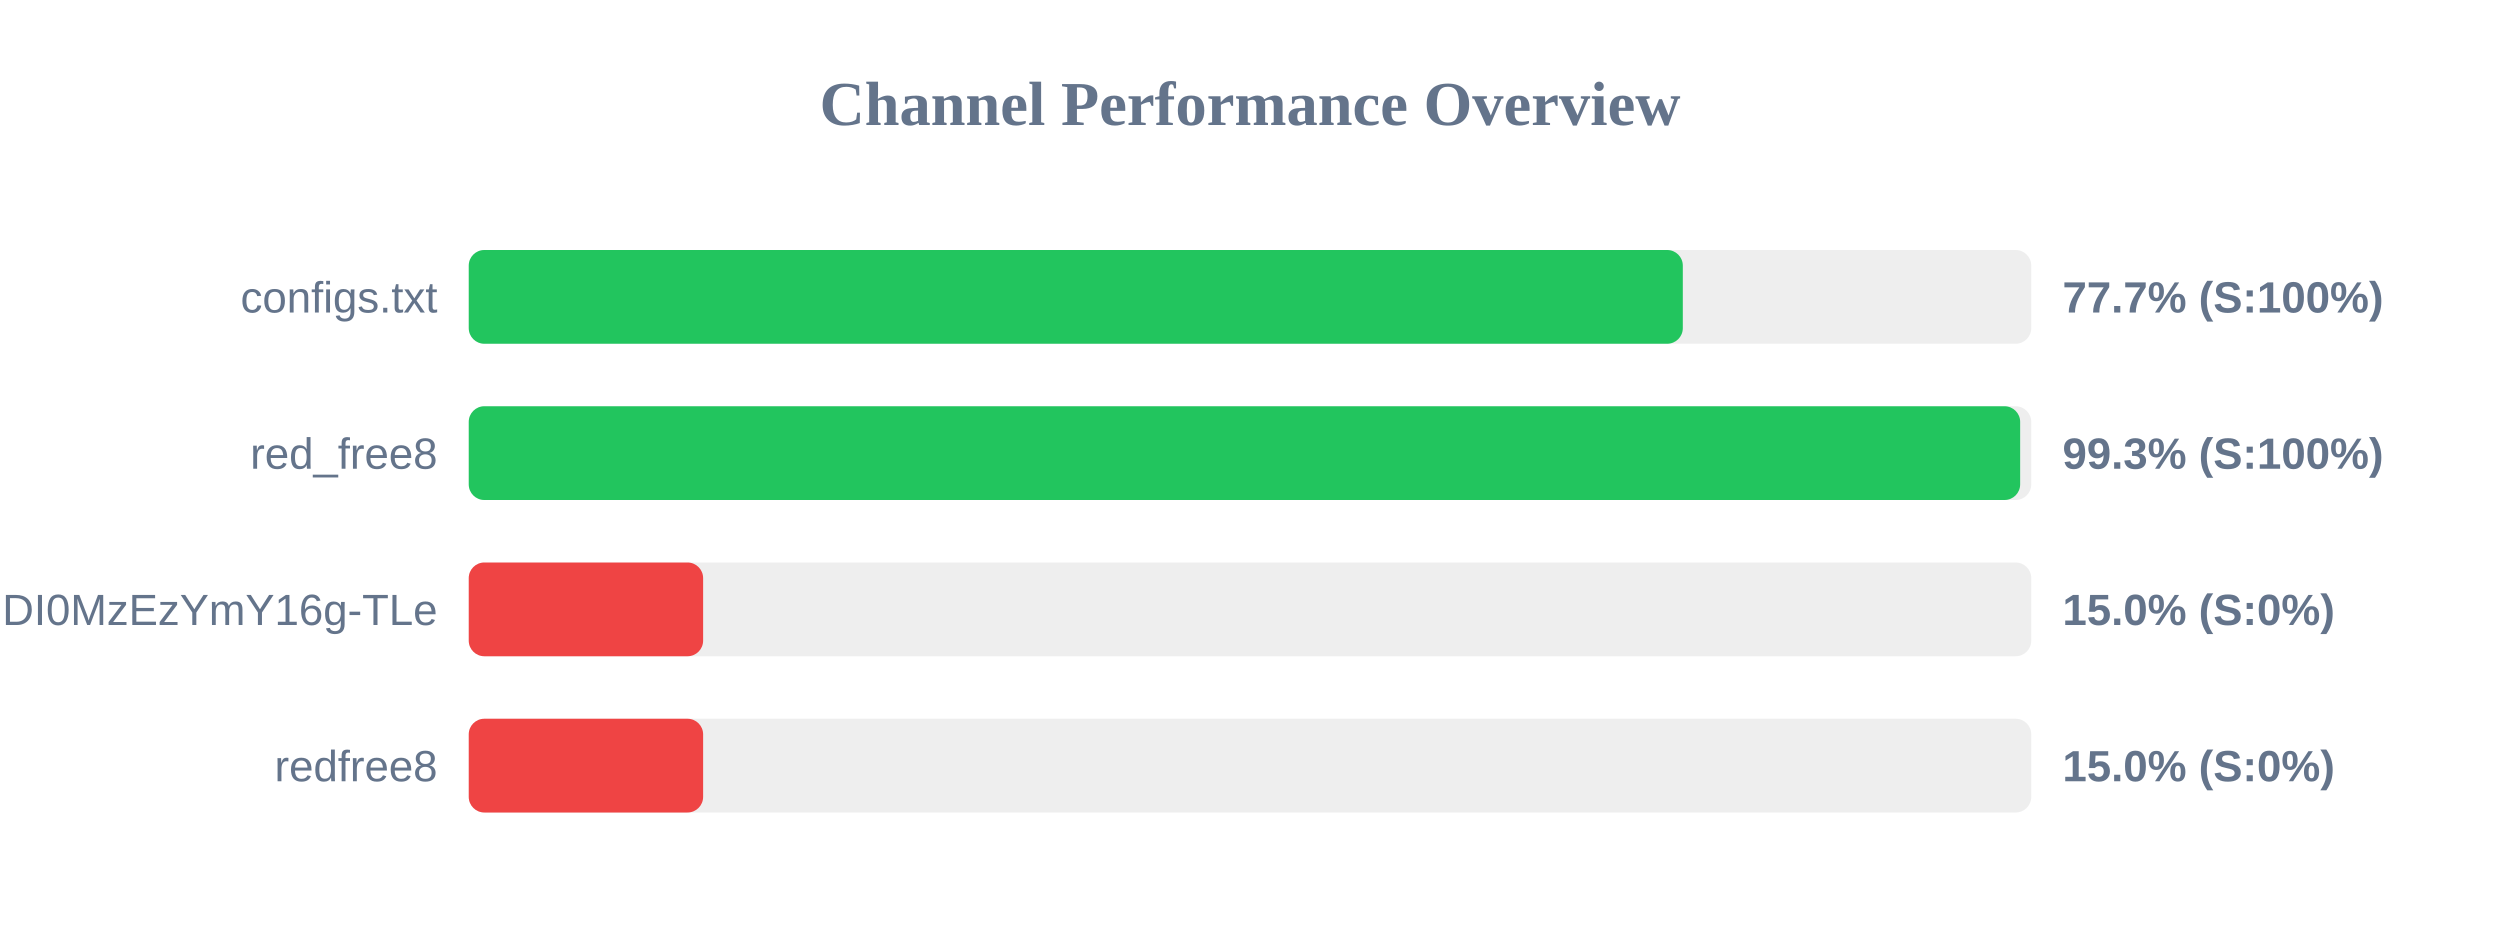
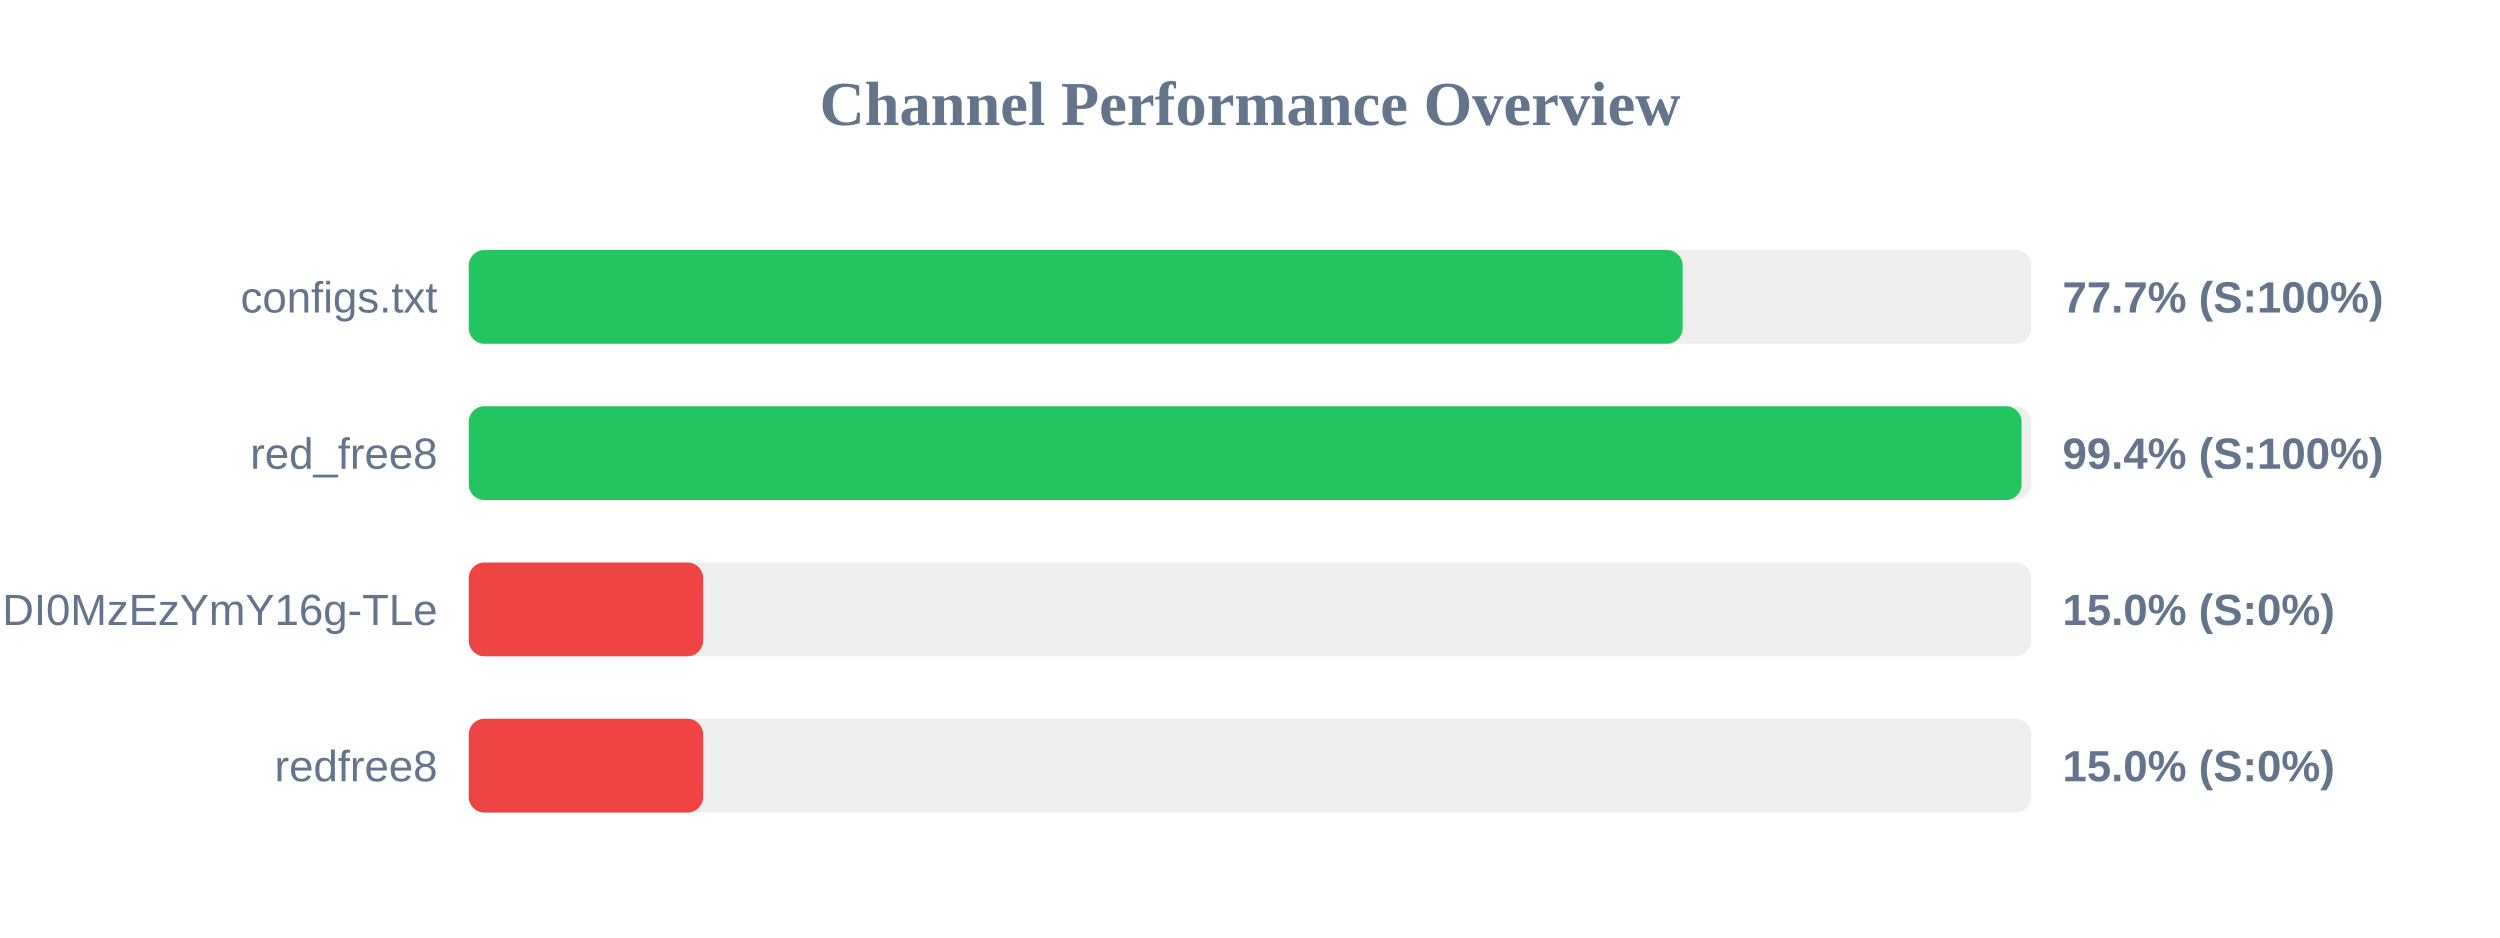
<svg xmlns="http://www.w3.org/2000/svg" width="800" height="300" version="1.1">
  <style>
        .row { font: 14px Arial; fill: #64748b; }
        .score { font: bold 14px Arial; fill: #64748b; }
    </style>
  <text x="400" y="40" text-anchor="middle" font-size="20px" font-weight="bold" fill="#64748b">Channel Performance Overview</text>
  <rect x="150" y="80" width="500" height="30" fill="#eee" rx="5" />
-   <rect x="150" y="80" width="388.5" height="30" fill="#22c55e" rx="5" />
+   <rect x="150" y="80" width="388.45" height="30" fill="#22c55e" rx="5" />
  <text x="140" y="100" text-anchor="end" class="row">configs.txt</text>
  <text x="660" y="100" text-anchor="start" class="score">77.7% (S:100%)</text>
  <rect x="150" y="130" width="500" height="30" fill="#eee" rx="5" />
-   <rect x="150" y="130" width="496.45" height="30" fill="#22c55e" rx="5" />
+   <rect x="150" y="130" width="496.9" height="30" fill="#22c55e" rx="5" />
  <text x="140" y="150" text-anchor="end" class="row">red_free8</text>
-   <text x="660" y="150" text-anchor="start" class="score">99.3% (S:100%)</text>
+   <text x="660" y="150" text-anchor="start" class="score">99.4% (S:100%)</text>
  <rect x="150" y="180" width="500" height="30" fill="#eee" rx="5" />
  <rect x="150" y="180" width="75.0" height="30" fill="#ef4444" rx="5" />
  <text x="140" y="200" text-anchor="end" class="row">NjEzODY1NDgyOCwxNzQ1NDI0MzEzYmY16g-TLe</text>
  <text x="660" y="200" text-anchor="start" class="score">15.0% (S:0%)</text>
  <rect x="150" y="230" width="500" height="30" fill="#eee" rx="5" />
  <rect x="150" y="230" width="75.0" height="30" fill="#ef4444" rx="5" />
  <text x="140" y="250" text-anchor="end" class="row">redfree8</text>
  <text x="660" y="250" text-anchor="start" class="score">15.0% (S:0%)</text>
</svg>
